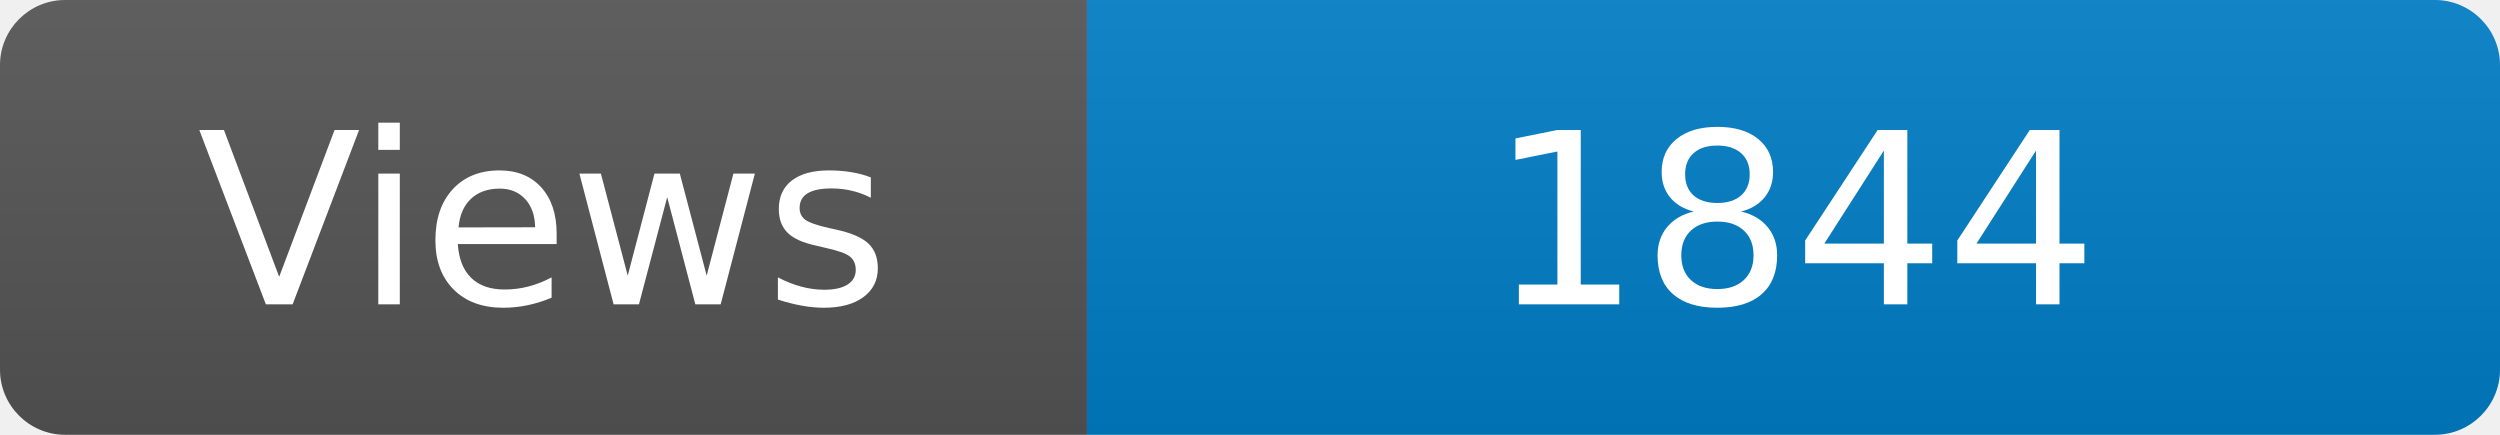
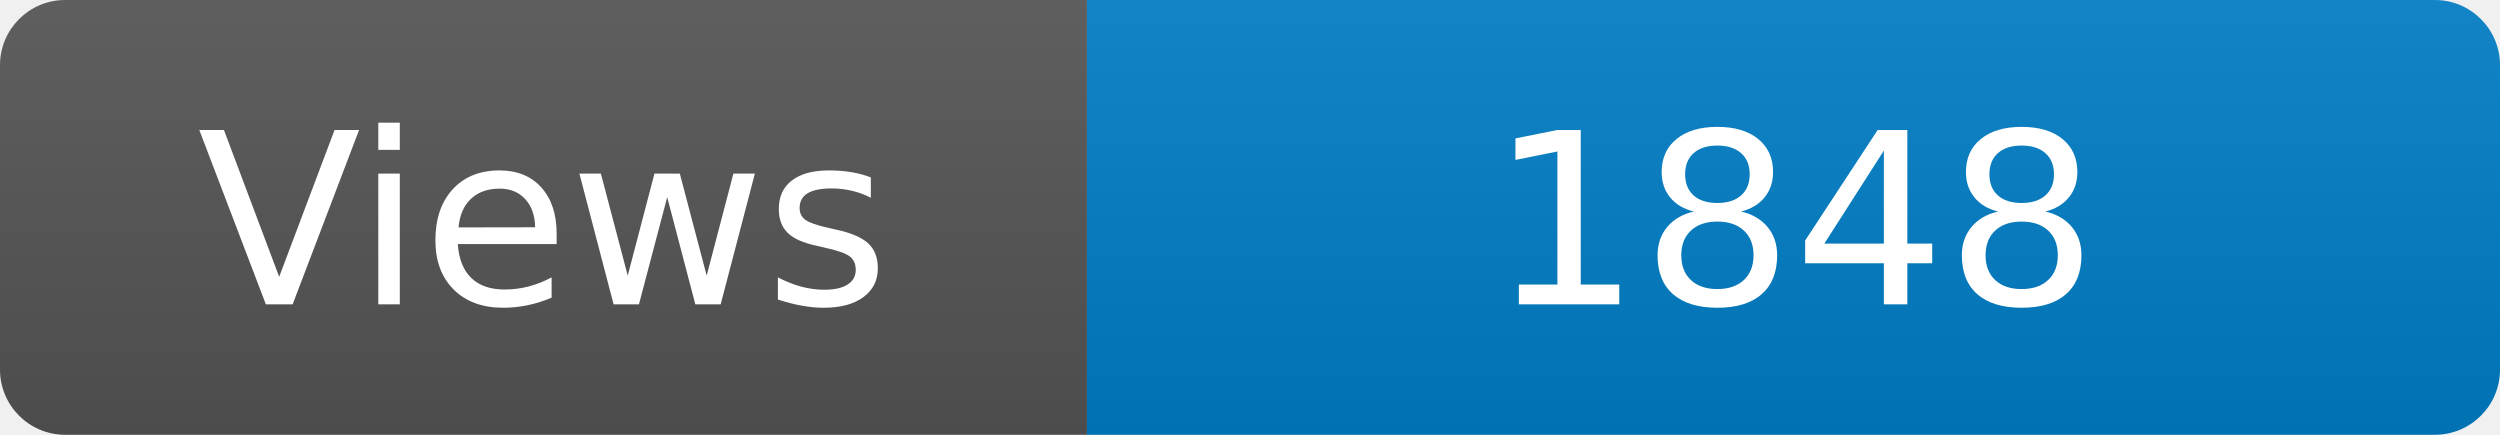
<svg xmlns="http://www.w3.org/2000/svg" width="115" height="20" role="img" aria-label="Maintained?: yes">
  <linearGradient id="s" x2="0" y2="100%">
    <stop offset="0" stop-color="#bbb" stop-opacity=".1" />
    <stop offset="1" stop-opacity=".1" />
  </linearGradient>
  <clipPath id="r">
    <rect width="115" height="20" rx="3" fill="#fff" />
  </clipPath>
  <g clip-path="url(#r)">
    <rect width="50" height="20" fill="#555" />
    <rect x="50" width="160" height="20" fill="#007ec6" />
    <rect width="115" height="20" fill="url(#s)" />
  </g>
  <g fill="#fff" text-anchor="middle" font-family="Verdana,Geneva,DejaVu Sans,sans-serif" font-size="110">
    <text x="250" y="140" transform="scale(.1)" fill="#fff">Views</text>
-     <text x="825" y="140" transform="scale(.1)" fill="#fff">1844</text>
+     <text x="825" y="140" transform="scale(.1)" fill="#fff">1848</text>
  </g>
</svg>
